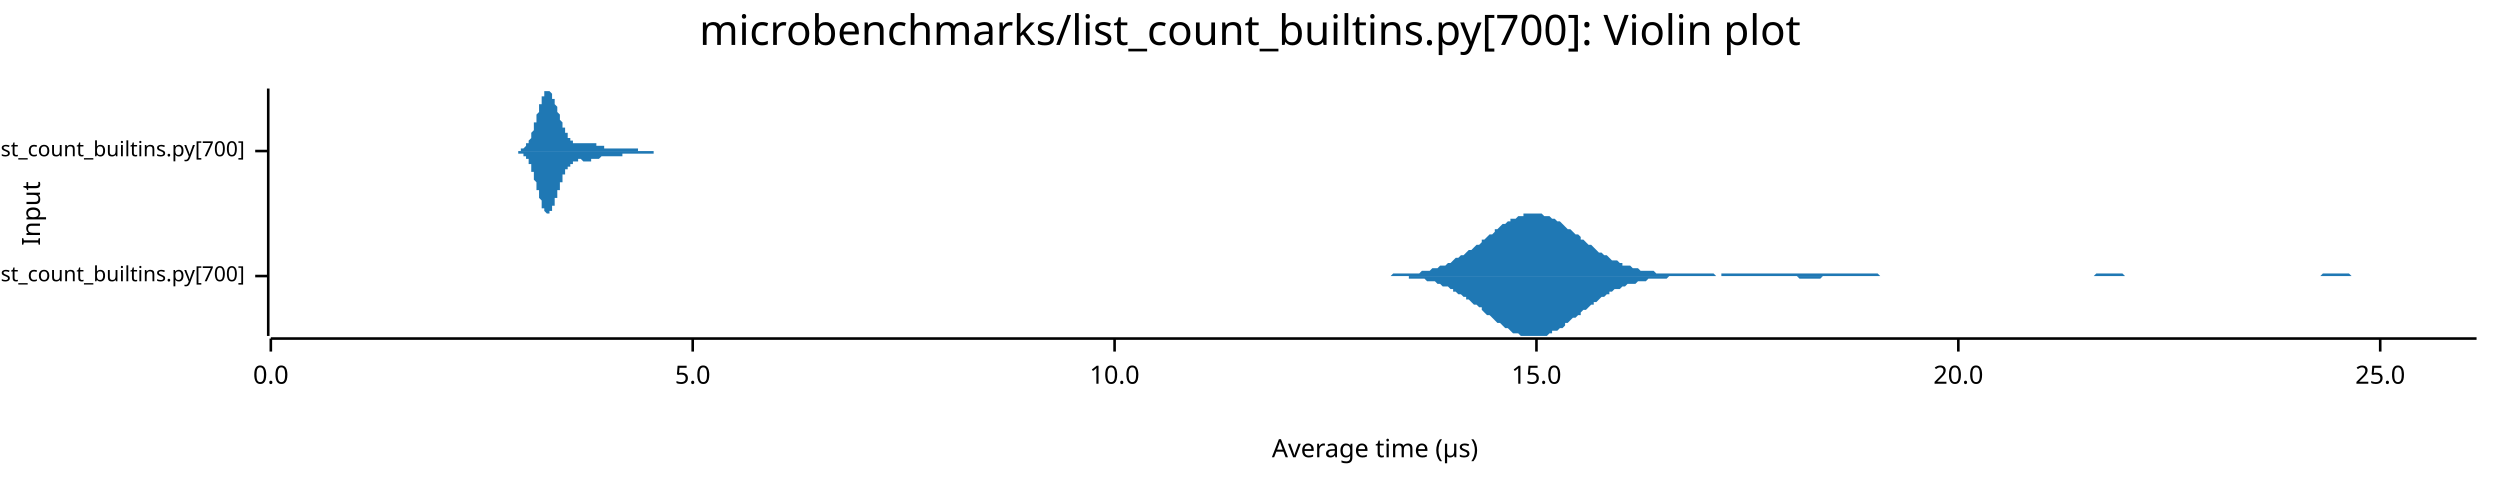
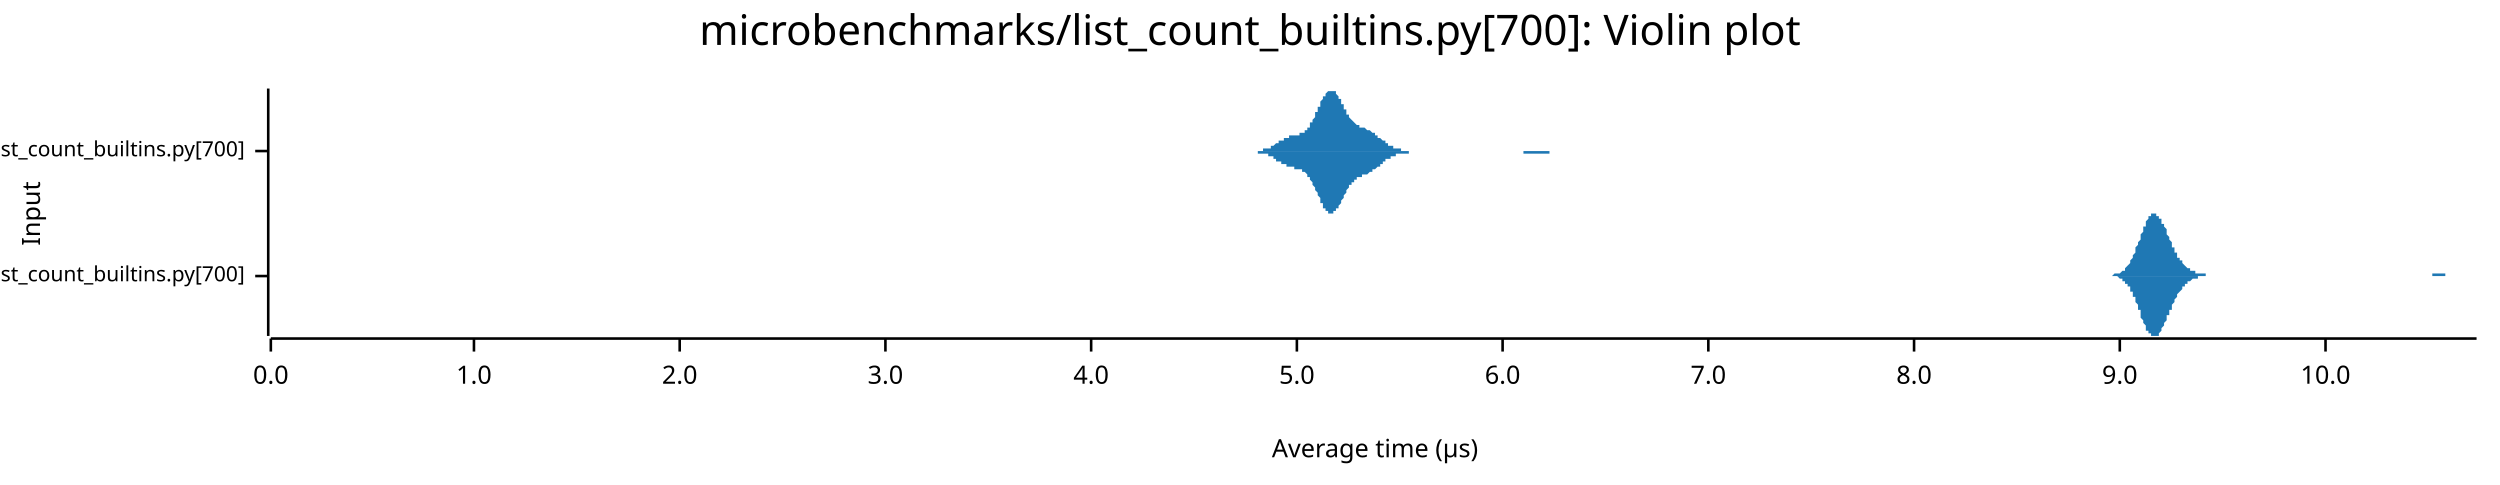
<svg xmlns="http://www.w3.org/2000/svg" width="960" height="186" viewBox="0 0 960 186">
  <text x="480" y="5" dy="0.76em" text-anchor="middle" font-family="sans-serif" font-size="16.129" opacity="1" fill="#000000">
microbenchmarks/list_count_builtins.py[700]: Violin plot
</text>
  <text x="8" y="82" dy="0.76em" text-anchor="middle" font-family="sans-serif" font-size="9.677" opacity="1" fill="#000000" transform="rotate(270, 8, 82)">
Input
</text>
  <text x="528" y="178" dy="-0.5ex" text-anchor="middle" font-family="sans-serif" font-size="9.677" opacity="1" fill="#000000">
Average time (µs)
</text>
  <polyline fill="none" opacity="1" stroke="#000000" stroke-width="1" points="103,34 103,129 " />
  <text x="94" y="106" dy="0.5ex" text-anchor="end" font-family="sans-serif" font-size="8.065" opacity="1" fill="#000000">
microbenchmarks/rustpython/list_count_builtins.py[700]
</text>
  <polyline fill="none" opacity="1" stroke="#000000" stroke-width="1" points="98,106 103,106 " />
  <text x="94" y="58" dy="0.5ex" text-anchor="end" font-family="sans-serif" font-size="8.065" opacity="1" fill="#000000">
microbenchmarks/cpython/list_count_builtins.py[700]
</text>
  <polyline fill="none" opacity="1" stroke="#000000" stroke-width="1" points="98,58 103,58 " />
  <polyline fill="none" opacity="1" stroke="#000000" stroke-width="1" points="104,130 951,130 " />
  <text x="104" y="140" dy="0.76em" text-anchor="middle" font-family="sans-serif" font-size="9.677" opacity="1" fill="#000000">
0.0
</text>
  <polyline fill="none" opacity="1" stroke="#000000" stroke-width="1" points="104,130 104,135 " />
-   <text x="266" y="140" dy="0.76em" text-anchor="middle" font-family="sans-serif" font-size="9.677" opacity="1" fill="#000000">
+   <text x="182" y="140" dy="0.76em" text-anchor="middle" font-family="sans-serif" font-size="9.677" opacity="1" fill="#000000">
+ 1.0
+ </text>
+   <polyline fill="none" opacity="1" stroke="#000000" stroke-width="1" points="182,130 182,135 " />
+   <text x="261" y="140" dy="0.76em" text-anchor="middle" font-family="sans-serif" font-size="9.677" opacity="1" fill="#000000">
+ 2.0
+ </text>
+   <polyline fill="none" opacity="1" stroke="#000000" stroke-width="1" points="261,130 261,135 " />
+   <text x="340" y="140" dy="0.76em" text-anchor="middle" font-family="sans-serif" font-size="9.677" opacity="1" fill="#000000">
+ 3.0
+ </text>
+   <polyline fill="none" opacity="1" stroke="#000000" stroke-width="1" points="340,130 340,135 " />
+   <text x="419" y="140" dy="0.76em" text-anchor="middle" font-family="sans-serif" font-size="9.677" opacity="1" fill="#000000">
+ 4.0
+ </text>
+   <polyline fill="none" opacity="1" stroke="#000000" stroke-width="1" points="419,130 419,135 " />
+   <text x="498" y="140" dy="0.76em" text-anchor="middle" font-family="sans-serif" font-size="9.677" opacity="1" fill="#000000">
5.0
</text>
-   <polyline fill="none" opacity="1" stroke="#000000" stroke-width="1" points="266,130 266,135 " />
-   <text x="428" y="140" dy="0.76em" text-anchor="middle" font-family="sans-serif" font-size="9.677" opacity="1" fill="#000000">
+   <polyline fill="none" opacity="1" stroke="#000000" stroke-width="1" points="498,130 498,135 " />
+   <text x="577" y="140" dy="0.76em" text-anchor="middle" font-family="sans-serif" font-size="9.677" opacity="1" fill="#000000">
+ 6.0
+ </text>
+   <polyline fill="none" opacity="1" stroke="#000000" stroke-width="1" points="577,130 577,135 " />
+   <text x="656" y="140" dy="0.76em" text-anchor="middle" font-family="sans-serif" font-size="9.677" opacity="1" fill="#000000">
+ 7.0
+ </text>
+   <polyline fill="none" opacity="1" stroke="#000000" stroke-width="1" points="656,130 656,135 " />
+   <text x="735" y="140" dy="0.76em" text-anchor="middle" font-family="sans-serif" font-size="9.677" opacity="1" fill="#000000">
+ 8.0
+ </text>
+   <polyline fill="none" opacity="1" stroke="#000000" stroke-width="1" points="735,130 735,135 " />
+   <text x="814" y="140" dy="0.76em" text-anchor="middle" font-family="sans-serif" font-size="9.677" opacity="1" fill="#000000">
+ 9.0
+ </text>
+   <polyline fill="none" opacity="1" stroke="#000000" stroke-width="1" points="814,130 814,135 " />
+   <text x="893" y="140" dy="0.76em" text-anchor="middle" font-family="sans-serif" font-size="9.677" opacity="1" fill="#000000">
10.0
</text>
-   <polyline fill="none" opacity="1" stroke="#000000" stroke-width="1" points="428,130 428,135 " />
-   <text x="590" y="140" dy="0.76em" text-anchor="middle" font-family="sans-serif" font-size="9.677" opacity="1" fill="#000000">
- 15.0
- </text>
-   <polyline fill="none" opacity="1" stroke="#000000" stroke-width="1" points="590,130 590,135 " />
-   <text x="752" y="140" dy="0.76em" text-anchor="middle" font-family="sans-serif" font-size="9.677" opacity="1" fill="#000000">
- 20.0
- </text>
-   <polyline fill="none" opacity="1" stroke="#000000" stroke-width="1" points="752,130 752,135 " />
-   <text x="914" y="140" dy="0.76em" text-anchor="middle" font-family="sans-serif" font-size="9.677" opacity="1" fill="#000000">
- 25.0
- </text>
-   <polyline fill="none" opacity="1" stroke="#000000" stroke-width="1" points="914,130 914,135 " />
-   <polygon opacity="1" fill="#1F78B4" points="529,106 530,106 530,106 531,106 532,106 533,106 534,106 535,105 536,105 536,105 537,105 538,105 539,105 540,105 541,105 541,105 542,105 543,105 544,105 545,105 546,104 547,104 547,104 548,104 549,104 550,103 551,103 552,103 552,103 553,102 554,102 555,102 556,101 557,101 558,100 558,100 559,99 560,99 561,98 562,98 563,97 563,97 564,96 565,96 566,95 567,94 568,94 569,93 569,92 570,92 571,91 572,90 573,90 574,89 574,88 575,88 576,87 577,86 578,86 579,85 580,85 580,84 581,84 582,84 583,83 584,83 585,83 585,82 586,82 587,82 588,82 589,82 590,82 590,82 591,82 592,82 593,83 594,83 595,83 596,84 596,84 597,84 598,85 599,85 600,86 601,87 601,87 602,88 603,88 604,89 605,90 606,90 607,91 607,92 608,92 609,93 610,94 611,94 612,95 612,95 613,96 614,97 615,97 616,98 617,98 618,99 618,99 619,100 620,100 621,100 622,101 623,101 623,102 624,102 625,102 626,102 627,103 628,103 629,103 629,103 630,104 631,104 632,104 633,104 634,104 634,104 635,104 636,105 637,105 638,105 639,105 640,105 640,105 641,105 642,105 643,105 644,105 645,105 645,105 646,105 647,105 648,105 649,105 650,105 650,105 651,105 652,105 653,105 654,105 655,105 656,105 656,105 657,105 658,105 659,106 660,106 661,106 661,105 662,105 663,105 664,105 665,105 666,105 667,105 667,105 668,105 669,105 670,105 671,105 672,105 672,105 673,105 674,105 675,105 676,105 677,105 678,105 678,105 679,105 680,105 681,105 682,105 683,105 683,105 684,105 685,105 686,105 687,105 688,105 689,105 689,105 690,105 691,105 692,105 693,105 694,105 694,105 695,105 696,105 697,105 698,105 699,105 700,105 700,105 701,105 702,105 703,105 704,105 705,105 705,105 706,105 707,105 708,105 709,105 710,105 710,105 711,105 712,105 713,105 714,105 715,105 716,105 716,105 717,105 718,105 719,105 720,105 721,105 721,105 722,106 723,106 724,106 725,106 726,106 727,106 727,106 728,106 729,106 730,106 731,106 732,106 732,106 733,106 734,106 735,106 736,106 737,106 738,106 738,106 739,106 740,106 741,106 742,106 743,106 743,106 744,106 745,106 746,106 747,106 748,106 749,106 749,106 750,106 751,106 752,106 753,106 754,106 754,106 755,106 756,106 757,106 758,106 759,106 760,106 760,106 761,106 762,106 763,106 764,106 765,106 765,106 766,106 767,106 768,106 769,106 770,106 770,106 771,106 772,106 773,106 774,106 775,106 776,106 776,106 777,106 778,106 779,106 780,106 781,106 781,106 782,106 783,106 784,106 785,106 786,106 787,106 787,106 788,106 789,106 790,106 791,106 792,106 792,106 793,106 794,106 795,106 796,106 797,106 798,106 798,106 799,106 800,106 801,106 802,106 803,106 803,106 804,106 805,105 806,105 807,105 808,105 809,105 809,105 810,105 811,105 812,105 813,105 814,105 814,105 815,105 816,106 817,106 818,106 819,106 820,106 820,106 821,106 822,106 823,106 824,106 825,106 825,106 826,106 827,106 828,106 829,106 830,106 830,106 831,106 832,106 833,106 834,106 835,106 836,106 836,106 837,106 838,106 839,106 840,106 841,106 841,106 842,106 843,106 844,106 845,106 846,106 847,106 847,106 848,106 849,106 850,106 851,106 852,106 852,106 853,106 854,106 855,106 856,106 857,106 858,106 858,106 859,106 860,106 861,106 862,106 863,106 863,106 864,106 865,106 866,106 867,106 868,106 869,106 869,106 870,106 871,106 872,106 873,106 874,106 874,106 875,106 876,106 877,106 878,106 879,106 880,106 880,106 881,106 882,106 883,106 884,106 885,106 885,106 886,106 887,106 888,106 889,106 890,106 891,106 891,106 892,105 893,105 894,105 895,105 896,105 896,105 897,105 898,105 899,105 900,105 901,105 901,105 902,105 903,106 904,106 905,106 906,106 907,106 907,106 908,106 909,106 910,106 911,106 912,106 912,106 913,106 914,106 915,106 916,106 917,106 918,106 918,106 919,106 920,106 921,106 922,106 923,106 923,106 924,106 925,106 926,106 927,106 928,106 929,106 929,106 930,106 931,106 932,106 933,106 934,106 934,106 935,106 936,106 937,106 938,106 939,106 940,106 940,106 941,106 942,106 943,106 944,106 945,106 945,106 946,106 947,106 948,106 949,106 950,106 951,106 951,106 529,106 " />
-   <polygon opacity="1" fill="#1F78B4" points="529,106 530,106 530,106 531,106 532,106 533,106 534,106 535,106 536,106 536,106 537,106 538,106 539,106 540,106 541,106 541,107 542,107 543,107 544,107 545,107 546,107 547,107 547,107 548,108 549,108 550,108 551,108 552,109 552,109 553,109 554,110 555,110 556,110 557,111 558,111 558,112 559,112 560,113 561,113 562,114 563,114 563,115 564,115 565,116 566,117 567,117 568,118 569,118 569,119 570,120 571,121 572,121 573,122 574,123 574,123 575,124 576,124 577,125 578,126 579,126 580,127 580,127 581,128 582,128 583,128 584,129 585,129 585,129 586,129 587,129 588,129 589,129 590,129 590,129 591,129 592,129 593,129 594,129 595,128 596,128 596,127 597,127 598,127 599,126 600,126 601,125 601,124 602,124 603,123 604,122 605,122 606,121 607,121 607,120 608,119 609,119 610,118 611,117 612,117 612,116 613,116 614,115 615,114 616,114 617,113 618,113 618,112 619,112 620,111 621,111 622,111 623,110 623,110 624,110 625,109 626,109 627,109 628,109 629,108 629,108 630,108 631,108 632,108 633,107 634,107 634,107 635,107 636,107 637,107 638,107 639,107 640,107 640,107 641,106 642,106 643,106 644,106 645,106 645,106 646,106 647,106 648,106 649,106 650,106 650,106 651,106 652,106 653,106 654,106 655,106 656,106 656,106 657,106 658,106 659,106 660,106 661,106 661,106 662,106 663,106 664,106 665,106 666,106 667,106 667,106 668,106 669,106 670,106 671,106 672,106 672,106 673,106 674,106 675,106 676,106 677,106 678,106 678,106 679,106 680,106 681,106 682,106 683,106 683,106 684,106 685,106 686,106 687,106 688,106 689,106 689,106 690,106 691,107 692,107 693,107 694,107 694,107 695,107 696,107 697,107 698,107 699,107 700,106 700,106 701,106 702,106 703,106 704,106 705,106 705,106 706,106 707,106 708,106 709,106 710,106 710,106 711,106 712,106 713,106 714,106 715,106 716,106 716,106 717,106 718,106 719,106 720,106 721,106 721,106 722,106 723,106 724,106 725,106 726,106 727,106 727,106 728,106 729,106 730,106 731,106 732,106 732,106 733,106 734,106 735,106 736,106 737,106 738,106 738,106 739,106 740,106 741,106 742,106 743,106 743,106 744,106 745,106 746,106 747,106 748,106 749,106 749,106 750,106 751,106 752,106 753,106 754,106 754,106 755,106 756,106 757,106 758,106 759,106 760,106 760,106 761,106 762,106 763,106 764,106 765,106 765,106 766,106 767,106 768,106 769,106 770,106 770,106 771,106 772,106 773,106 774,106 775,106 776,106 776,106 777,106 778,106 779,106 780,106 781,106 781,106 782,106 783,106 784,106 785,106 786,106 787,106 787,106 788,106 789,106 790,106 791,106 792,106 792,106 793,106 794,106 795,106 796,106 797,106 798,106 798,106 799,106 800,106 801,106 802,106 803,106 803,106 804,106 805,106 806,106 807,106 808,106 809,106 809,106 810,106 811,106 812,106 813,106 814,106 814,106 815,106 816,106 817,106 818,106 819,106 820,106 820,106 821,106 822,106 823,106 824,106 825,106 825,106 826,106 827,106 828,106 829,106 830,106 830,106 831,106 832,106 833,106 834,106 835,106 836,106 836,106 837,106 838,106 839,106 840,106 841,106 841,106 842,106 843,106 844,106 845,106 846,106 847,106 847,106 848,106 849,106 850,106 851,106 852,106 852,106 853,106 854,106 855,106 856,106 857,106 858,106 858,106 859,106 860,106 861,106 862,106 863,106 863,106 864,106 865,106 866,106 867,106 868,106 869,106 869,106 870,106 871,106 872,106 873,106 874,106 874,106 875,106 876,106 877,106 878,106 879,106 880,106 880,106 881,106 882,106 883,106 884,106 885,106 885,106 886,106 887,106 888,106 889,106 890,106 891,106 891,106 892,106 893,106 894,106 895,106 896,106 896,106 897,106 898,106 899,106 900,106 901,106 901,106 902,106 903,106 904,106 905,106 906,106 907,106 907,106 908,106 909,106 910,106 911,106 912,106 912,106 913,106 914,106 915,106 916,106 917,106 918,106 918,106 919,106 920,106 921,106 922,106 923,106 923,106 924,106 925,106 926,106 927,106 928,106 929,106 929,106 930,106 931,106 932,106 933,106 934,106 934,106 935,106 936,106 937,106 938,106 939,106 940,106 940,106 941,106 942,106 943,106 944,106 945,106 945,106 946,106 947,106 948,106 949,106 950,106 951,106 951,106 529,106 " />
-   <polygon opacity="1" fill="#1F78B4" points="198,58 198,58 198,58 198,58 198,58 198,58 198,58 198,58 199,58 199,58 199,58 199,58 199,58 199,58 199,58 199,58 200,58 200,58 200,58 200,58 200,58 200,58 200,58 200,57 200,57 201,57 201,57 201,57 201,57 201,57 201,57 201,57 201,57 202,56 202,56 202,56 202,56 202,56 202,56 202,56 202,55 203,55 203,55 203,55 203,55 203,54 203,54 203,54 203,54 204,53 204,53 204,53 204,52 204,52 204,52 204,51 204,51 204,51 205,50 205,50 205,49 205,49 205,49 205,48 205,48 205,47 206,47 206,47 206,46 206,46 206,45 206,45 206,44 206,44 207,43 207,43 207,42 207,42 207,42 207,41 207,41 207,40 208,40 208,39 208,39 208,39 208,38 208,38 208,38 208,37 208,37 209,37 209,36 209,36 209,36 209,36 209,35 209,35 209,35 210,35 210,35 210,35 210,35 210,35 210,35 210,34 210,35 211,35 211,35 211,35 211,35 211,35 211,35 211,35 211,35 212,36 212,36 212,36 212,36 212,36 212,37 212,37 212,37 212,38 213,38 213,38 213,39 213,39 213,39 213,40 213,40 213,40 214,41 214,41 214,42 214,42 214,42 214,43 214,43 214,43 215,44 215,44 215,45 215,45 215,45 215,46 215,46 215,46 216,47 216,47 216,47 216,48 216,48 216,48 216,49 216,49 216,49 217,49 217,50 217,50 217,50 217,50 217,51 217,51 217,51 218,51 218,52 218,52 218,52 218,52 218,52 218,52 218,53 219,53 219,53 219,53 219,53 219,53 219,53 219,54 219,54 220,54 220,54 220,54 220,54 220,54 220,54 220,54 220,54 220,55 221,55 221,55 221,55 221,55 221,55 221,55 221,55 221,55 222,55 222,55 222,55 222,55 222,55 222,55 222,55 222,55 223,55 223,55 223,55 223,55 223,55 223,55 223,55 223,55 224,55 224,55 224,55 224,55 224,55 224,55 224,55 224,55 224,55 225,55 225,55 225,55 225,55 225,55 225,55 225,55 225,55 226,55 226,55 226,55 226,55 226,55 226,55 226,55 226,55 227,55 227,55 227,55 227,55 227,55 227,55 227,55 227,55 228,55 228,55 228,55 228,55 228,55 228,55 228,55 228,55 228,55 229,55 229,55 229,55 229,55 229,56 229,56 229,56 229,56 230,56 230,56 230,56 230,56 230,56 230,56 230,56 230,56 231,56 231,56 231,56 231,56 231,56 231,56 231,56 231,56 231,56 232,56 232,56 232,56 232,56 232,56 232,57 232,57 232,57 233,57 233,57 233,57 233,57 233,57 233,57 233,57 233,57 234,57 234,57 234,57 234,57 234,57 234,57 234,57 234,57 235,57 235,57 235,57 235,57 235,57 235,57 235,57 235,57 235,57 236,57 236,57 236,57 236,57 236,57 236,57 236,57 236,57 237,57 237,57 237,57 237,57 237,57 237,57 237,57 237,57 238,57 238,57 238,57 238,57 238,57 238,57 238,57 238,57 239,57 239,57 239,57 239,57 239,57 239,57 239,57 239,57 239,57 240,57 240,57 240,57 240,57 240,57 240,57 240,57 240,57 241,57 241,57 241,57 241,57 241,57 241,57 241,57 241,57 242,57 242,57 242,57 242,57 242,57 242,57 242,57 242,57 243,57 243,57 243,57 243,57 243,57 243,57 243,57 243,57 243,57 244,57 244,57 244,57 244,57 244,57 244,57 244,57 244,57 245,57 245,57 245,57 245,57 245,57 245,57 245,58 245,58 246,58 246,58 246,58 246,58 246,58 246,58 246,58 246,58 247,58 247,58 247,58 247,58 247,58 247,58 247,58 247,58 247,58 248,58 248,58 248,58 248,58 248,58 248,58 248,58 248,58 249,58 249,58 249,58 249,58 249,58 249,58 249,58 249,58 250,58 250,58 250,58 250,58 250,58 250,58 250,58 250,58 251,58 251,58 251,58 251,58 251,58 251,58 251,58 251,58 251,58 252,58 252,58 252,58 252,58 252,58 252,58 252,58 252,58 253,58 253,58 253,58 253,58 253,58 253,58 253,58 253,58 254,58 254,58 254,58 254,58 254,58 254,58 254,58 254,58 255,58 255,58 255,58 255,58 255,58 255,58 255,58 255,58 255,58 256,58 256,58 256,58 256,58 256,58 256,58 256,58 256,58 257,58 257,58 257,58 257,58 257,58 257,58 257,58 257,58 258,58 258,58 258,58 258,58 258,58 258,58 198,58 " />
-   <polygon opacity="1" fill="#1F78B4" points="198,58 198,58 198,58 198,58 198,58 198,58 198,58 198,58 199,58 199,58 199,58 199,59 199,59 199,59 199,59 199,59 200,59 200,59 200,59 200,59 200,59 200,59 200,59 200,59 200,59 201,59 201,59 201,59 201,59 201,60 201,60 201,60 201,60 202,60 202,60 202,60 202,60 202,61 202,61 202,61 202,61 203,61 203,62 203,62 203,62 203,62 203,62 203,63 203,63 204,63 204,64 204,64 204,64 204,64 204,65 204,65 204,66 204,66 205,66 205,67 205,67 205,67 205,68 205,68 205,69 205,69 206,70 206,70 206,70 206,71 206,71 206,72 206,72 206,73 207,73 207,74 207,74 207,75 207,75 207,75 207,76 207,76 208,77 208,77 208,77 208,78 208,78 208,79 208,79 208,79 208,80 209,80 209,80 209,80 209,81 209,81 209,81 209,81 209,81 210,82 210,82 210,82 210,82 210,82 210,82 210,82 210,82 211,82 211,82 211,82 211,82 211,82 211,81 211,81 211,81 212,81 212,81 212,81 212,80 212,80 212,80 212,79 212,79 212,79 213,79 213,78 213,78 213,78 213,77 213,77 213,76 213,76 214,76 214,75 214,75 214,75 214,74 214,74 214,73 214,73 215,73 215,72 215,72 215,72 215,71 215,71 215,71 215,70 216,70 216,70 216,69 216,69 216,69 216,68 216,68 216,68 216,67 217,67 217,67 217,67 217,66 217,66 217,66 217,66 217,65 218,65 218,65 218,65 218,65 218,64 218,64 218,64 218,64 219,64 219,64 219,63 219,63 219,63 219,63 219,63 219,63 220,63 220,63 220,62 220,62 220,62 220,62 220,62 220,62 220,62 221,62 221,62 221,62 221,62 221,62 221,62 221,62 221,62 222,62 222,62 222,62 222,62 222,62 222,62 222,61 222,61 223,61 223,61 223,61 223,61 223,61 223,61 223,61 223,61 224,62 224,62 224,62 224,62 224,62 224,62 224,62 224,62 224,62 225,62 225,62 225,62 225,62 225,62 225,62 225,62 225,62 226,62 226,62 226,62 226,62 226,62 226,62 226,62 226,62 227,62 227,62 227,62 227,62 227,62 227,62 227,62 227,61 228,61 228,61 228,61 228,61 228,61 228,61 228,61 228,61 228,61 229,61 229,61 229,61 229,61 229,61 229,61 229,61 229,61 230,61 230,61 230,61 230,61 230,61 230,61 230,61 230,61 231,60 231,60 231,60 231,60 231,60 231,60 231,60 231,60 231,60 232,60 232,60 232,60 232,60 232,60 232,60 232,60 232,60 233,60 233,60 233,60 233,60 233,60 233,60 233,60 233,60 234,60 234,60 234,60 234,60 234,60 234,60 234,60 234,60 235,60 235,60 235,60 235,60 235,60 235,60 235,60 235,60 235,60 236,60 236,60 236,60 236,60 236,60 236,60 236,60 236,60 237,60 237,60 237,60 237,60 237,60 237,60 237,60 237,60 238,60 238,60 238,60 238,60 238,60 238,60 238,60 238,60 239,60 239,59 239,59 239,59 239,59 239,59 239,59 239,59 239,59 240,59 240,59 240,59 240,59 240,59 240,59 240,59 240,59 241,59 241,59 241,59 241,59 241,59 241,59 241,59 241,59 242,59 242,59 242,59 242,59 242,59 242,59 242,59 242,59 243,59 243,59 243,59 243,59 243,59 243,59 243,59 243,59 243,59 244,59 244,59 244,59 244,59 244,59 244,59 244,59 244,59 245,59 245,59 245,59 245,59 245,59 245,59 245,59 245,59 246,59 246,59 246,59 246,59 246,59 246,59 246,59 246,59 247,59 247,59 247,59 247,59 247,59 247,59 247,59 247,59 247,59 248,59 248,59 248,59 248,59 248,59 248,59 248,59 248,59 249,59 249,59 249,59 249,59 249,59 249,59 249,59 249,59 250,59 250,59 250,59 250,59 250,59 250,59 250,59 250,59 251,59 251,59 251,59 251,59 251,59 251,59 251,58 251,58 251,58 252,58 252,58 252,58 252,58 252,58 252,58 252,58 252,58 253,58 253,58 253,58 253,58 253,58 253,58 253,58 253,58 254,58 254,58 254,58 254,58 254,58 254,58 254,58 254,58 255,58 255,58 255,58 255,58 255,58 255,58 255,58 255,58 255,58 256,58 256,58 256,58 256,58 256,58 256,58 256,58 256,58 257,58 257,58 257,58 257,58 257,58 257,58 257,58 257,58 258,58 258,58 258,58 258,58 258,58 258,58 198,58 " />
+   <polyline fill="none" opacity="1" stroke="#000000" stroke-width="1" points="893,130 893,135 " />
+   <polygon opacity="1" fill="#1F78B4" points="808,106 809,106 809,106 809,106 810,106 810,106 810,106 810,106 811,106 811,106 811,106 812,105 812,105 812,105 812,105 813,105 813,105 813,105 814,105 814,105 814,105 814,105 815,104 815,104 815,104 816,104 816,103 816,103 816,103 817,102 817,102 817,102 818,101 818,101 818,100 818,100 819,99 819,98 819,98 820,97 820,97 820,96 820,95 821,94 821,94 821,93 822,92 822,91 822,90 822,90 823,89 823,88 823,87 824,87 824,86 824,85 824,85 825,84 825,84 825,83 826,83 826,83 826,82 826,82 827,82 827,82 827,82 828,82 828,82 828,82 828,83 829,83 829,83 829,84 830,84 830,85 830,85 830,86 831,86 831,87 831,87 832,88 832,89 832,89 832,90 833,91 833,92 833,92 834,93 834,94 834,94 834,95 835,95 835,96 835,97 836,97 836,98 836,98 836,99 837,99 837,100 837,100 838,100 838,101 838,101 838,101 839,102 839,102 839,102 840,103 840,103 840,103 840,103 841,103 841,104 841,104 841,104 842,104 842,104 842,104 843,104 843,105 843,105 843,105 844,105 844,105 844,105 845,105 845,105 845,105 845,105 846,105 846,105 846,105 847,105 847,105 847,106 847,106 848,106 848,106 848,106 849,106 849,106 849,106 849,106 850,106 850,106 850,106 851,106 851,106 851,106 851,106 852,106 852,106 852,106 853,106 853,106 853,106 853,106 854,106 854,106 854,106 855,106 855,106 855,106 855,106 856,106 856,106 856,106 857,106 857,106 857,106 857,106 858,106 858,106 858,106 859,106 859,106 859,106 859,106 860,106 860,106 860,106 861,106 861,106 861,106 861,106 862,106 862,106 862,106 863,106 863,106 863,106 863,106 864,106 864,106 864,106 865,106 865,106 865,106 865,106 866,106 866,106 866,106 867,106 867,106 867,106 867,106 868,106 868,106 868,106 869,106 869,106 869,106 869,106 870,106 870,106 870,106 871,106 871,106 871,106 871,106 872,106 872,106 872,106 873,106 873,106 873,106 873,106 874,106 874,106 874,106 875,106 875,106 875,106 875,106 876,106 876,106 876,106 877,106 877,106 877,106 877,106 878,106 878,106 878,106 878,106 879,106 879,106 879,106 880,106 880,106 880,106 880,106 881,106 881,106 881,106 882,106 882,106 882,106 882,106 883,106 883,106 883,106 884,106 884,106 884,106 884,106 885,106 885,106 885,106 886,106 886,106 886,106 886,106 887,106 887,106 887,106 888,106 888,106 888,106 888,106 889,106 889,106 889,106 890,106 890,106 890,106 890,106 891,106 891,106 891,106 892,106 892,106 892,106 892,106 893,106 893,106 893,106 894,106 894,106 894,106 894,106 895,106 895,106 895,106 896,106 896,106 896,106 896,106 897,106 897,106 897,106 898,106 898,106 898,106 898,106 899,106 899,106 899,106 900,106 900,106 900,106 900,106 901,106 901,106 901,106 902,106 902,106 902,106 902,106 903,106 903,106 903,106 904,106 904,106 904,106 904,106 905,106 905,106 905,106 906,106 906,106 906,106 906,106 907,106 907,106 907,106 908,106 908,106 908,106 908,106 909,106 909,106 909,106 910,106 910,106 910,106 910,106 911,106 911,106 911,106 912,106 912,106 912,106 912,106 913,106 913,106 913,106 914,106 914,106 914,106 914,106 915,106 915,106 915,106 915,106 916,106 916,106 916,106 917,106 917,106 917,106 917,106 918,106 918,106 918,106 919,106 919,106 919,106 919,106 920,106 920,106 920,106 921,106 921,106 921,106 921,106 922,106 922,106 922,106 923,106 923,106 923,106 923,106 924,106 924,106 924,106 925,106 925,106 925,106 925,106 926,106 926,106 926,106 927,106 927,106 927,106 927,106 928,106 928,106 928,106 929,106 929,106 929,106 929,106 930,106 930,106 930,106 931,106 931,106 931,106 931,106 932,106 932,106 932,106 933,106 933,106 933,106 933,106 934,106 934,105 934,105 935,105 935,105 935,105 935,105 936,105 936,105 936,105 937,105 937,105 937,105 937,105 938,105 938,105 938,105 939,105 939,106 939,106 939,106 940,106 940,106 940,106 941,106 941,106 941,106 941,106 942,106 942,106 942,106 943,106 943,106 943,106 943,106 944,106 944,106 944,106 945,106 945,106 945,106 945,106 946,106 946,106 946,106 947,106 947,106 947,106 947,106 948,106 948,106 948,106 949,106 949,106 949,106 949,106 950,106 950,106 950,106 951,106 951,106 808,106 " />
+   <polygon opacity="1" fill="#1F78B4" points="808,106 809,106 809,106 809,106 810,106 810,106 810,106 810,106 811,106 811,106 811,106 812,106 812,106 812,106 812,106 813,106 813,106 813,106 814,107 814,107 814,107 814,107 815,107 815,107 815,108 816,108 816,108 816,108 816,109 817,109 817,109 817,110 818,110 818,111 818,111 818,112 819,112 819,113 819,114 820,114 820,115 820,116 820,116 821,117 821,118 821,119 822,119 822,120 822,121 822,122 823,123 823,123 823,124 824,125 824,125 824,126 824,127 825,127 825,128 825,128 826,128 826,129 826,129 826,129 827,129 827,129 827,129 828,129 828,129 828,129 828,129 829,129 829,128 829,128 830,127 830,127 830,126 830,126 831,125 831,125 831,124 832,123 832,123 832,122 832,121 833,121 833,120 833,119 834,119 834,118 834,117 834,117 835,116 835,115 835,115 836,114 836,114 836,113 836,113 837,112 837,112 837,112 838,111 838,111 838,110 838,110 839,110 839,110 839,109 840,109 840,109 840,109 840,108 841,108 841,108 841,108 841,108 842,107 842,107 842,107 843,107 843,107 843,107 843,107 844,107 844,107 844,106 845,106 845,106 845,106 845,106 846,106 846,106 846,106 847,106 847,106 847,106 847,106 848,106 848,106 848,106 849,106 849,106 849,106 849,106 850,106 850,106 850,106 851,106 851,106 851,106 851,106 852,106 852,106 852,106 853,106 853,106 853,106 853,106 854,106 854,106 854,106 855,106 855,106 855,106 855,106 856,106 856,106 856,106 857,106 857,106 857,106 857,106 858,106 858,106 858,106 859,106 859,106 859,106 859,106 860,106 860,106 860,106 861,106 861,106 861,106 861,106 862,106 862,106 862,106 863,106 863,106 863,106 863,106 864,106 864,106 864,106 865,106 865,106 865,106 865,106 866,106 866,106 866,106 867,106 867,106 867,106 867,106 868,106 868,106 868,106 869,106 869,106 869,106 869,106 870,106 870,106 870,106 871,106 871,106 871,106 871,106 872,106 872,106 872,106 873,106 873,106 873,106 873,106 874,106 874,106 874,106 875,106 875,106 875,106 875,106 876,106 876,106 876,106 877,106 877,106 877,106 877,106 878,106 878,106 878,106 878,106 879,106 879,106 879,106 880,106 880,106 880,106 880,106 881,106 881,106 881,106 882,106 882,106 882,106 882,106 883,106 883,106 883,106 884,106 884,106 884,106 884,106 885,106 885,106 885,106 886,106 886,106 886,106 886,106 887,106 887,106 887,106 888,106 888,106 888,106 888,106 889,106 889,106 889,106 890,106 890,106 890,106 890,106 891,106 891,106 891,106 892,106 892,106 892,106 892,106 893,106 893,106 893,106 894,106 894,106 894,106 894,106 895,106 895,106 895,106 896,106 896,106 896,106 896,106 897,106 897,106 897,106 898,106 898,106 898,106 898,106 899,106 899,106 899,106 900,106 900,106 900,106 900,106 901,106 901,106 901,106 902,106 902,106 902,106 902,106 903,106 903,106 903,106 904,106 904,106 904,106 904,106 905,106 905,106 905,106 906,106 906,106 906,106 906,106 907,106 907,106 907,106 908,106 908,106 908,106 908,106 909,106 909,106 909,106 910,106 910,106 910,106 910,106 911,106 911,106 911,106 912,106 912,106 912,106 912,106 913,106 913,106 913,106 914,106 914,106 914,106 914,106 915,106 915,106 915,106 915,106 916,106 916,106 916,106 917,106 917,106 917,106 917,106 918,106 918,106 918,106 919,106 919,106 919,106 919,106 920,106 920,106 920,106 921,106 921,106 921,106 921,106 922,106 922,106 922,106 923,106 923,106 923,106 923,106 924,106 924,106 924,106 925,106 925,106 925,106 925,106 926,106 926,106 926,106 927,106 927,106 927,106 927,106 928,106 928,106 928,106 929,106 929,106 929,106 929,106 930,106 930,106 930,106 931,106 931,106 931,106 931,106 932,106 932,106 932,106 933,106 933,106 933,106 933,106 934,106 934,106 934,106 935,106 935,106 935,106 935,106 936,106 936,106 936,106 937,106 937,106 937,106 937,106 938,106 938,106 938,106 939,106 939,106 939,106 939,106 940,106 940,106 940,106 941,106 941,106 941,106 941,106 942,106 942,106 942,106 943,106 943,106 943,106 943,106 944,106 944,106 944,106 945,106 945,106 945,106 945,106 946,106 946,106 946,106 947,106 947,106 947,106 947,106 948,106 948,106 948,106 949,106 949,106 949,106 949,106 950,106 950,106 950,106 951,106 951,106 808,106 " />
+   <polygon opacity="1" fill="#1F78B4" points="479,58 479,58 479,58 480,58 480,58 480,58 480,58 481,58 481,58 481,58 482,58 482,58 482,58 482,58 483,58 483,58 483,58 483,58 484,58 484,58 484,58 484,58 485,58 485,58 485,58 485,57 486,57 486,57 486,57 486,57 487,57 487,57 487,57 487,57 488,57 488,56 488,56 488,56 489,56 489,56 489,56 489,56 490,55 490,55 490,55 490,55 491,55 491,55 491,54 491,54 492,54 492,54 492,54 492,54 493,54 493,53 493,53 493,53 494,53 494,53 494,53 494,53 495,53 495,53 495,52 495,52 496,52 496,52 496,52 496,52 497,52 497,52 497,52 497,52 498,52 498,52 498,52 498,52 499,52 499,51 499,51 499,51 500,51 500,51 500,51 501,51 501,50 501,50 501,50 502,50 502,50 502,49 502,49 503,49 503,48 503,48 503,47 504,47 504,46 504,46 504,46 505,45 505,44 505,44 505,43 506,43 506,42 506,42 506,41 507,41 507,40 507,39 507,39 508,38 508,38 508,37 508,37 509,37 509,36 509,36 509,36 510,35 510,35 510,35 510,35 511,35 511,35 511,34 511,35 512,35 512,35 512,35 512,35 513,35 513,36 513,36 513,36 514,37 514,37 514,37 514,38 515,38 515,39 515,39 515,40 516,40 516,41 516,41 516,42 517,42 517,43 517,43 517,44 518,44 518,44 518,45 518,45 519,46 519,46 519,46 520,47 520,47 520,47 520,47 521,48 521,48 521,48 521,48 522,48 522,48 522,48 522,49 523,49 523,49 523,49 523,49 524,49 524,49 524,49 524,49 525,50 525,50 525,50 525,50 526,50 526,50 526,50 526,50 527,51 527,51 527,51 527,51 528,51 528,51 528,52 528,52 529,52 529,52 529,52 529,53 530,53 530,53 530,53 530,53 531,54 531,54 531,54 531,54 532,54 532,55 532,55 532,55 533,55 533,55 533,56 533,56 534,56 534,56 534,56 534,56 535,56 535,57 535,57 535,57 536,57 536,57 536,57 536,57 537,57 537,57 537,57 537,57 538,57 538,58 538,58 539,58 539,58 539,58 539,58 540,58 540,58 540,58 540,58 541,58 541,58 541,58 541,58 542,58 542,58 542,58 542,58 543,58 543,58 543,58 543,58 544,58 544,58 544,58 544,58 545,58 545,58 545,58 545,58 546,58 546,58 546,58 546,58 547,58 547,58 547,58 547,58 548,58 548,58 548,58 548,58 549,58 549,58 549,58 549,58 550,58 550,58 550,58 550,58 551,58 551,58 551,58 551,58 552,58 552,58 552,58 552,58 553,58 553,58 553,58 553,58 554,58 554,58 554,58 554,58 555,58 555,58 555,58 555,58 556,58 556,58 556,58 556,58 557,58 557,58 557,58 557,58 558,58 558,58 558,58 559,58 559,58 559,58 559,58 560,58 560,58 560,58 560,58 561,58 561,58 561,58 561,58 562,58 562,58 562,58 562,58 563,58 563,58 563,58 563,58 564,58 564,58 564,58 564,58 565,58 565,58 565,58 565,58 566,58 566,58 566,58 566,58 567,58 567,58 567,58 567,58 568,58 568,58 568,58 568,58 569,58 569,58 569,58 569,58 570,58 570,58 570,58 570,58 571,58 571,58 571,58 571,58 572,58 572,58 572,58 572,58 573,58 573,58 573,58 573,58 574,58 574,58 574,58 574,58 575,58 575,58 575,58 575,58 576,58 576,58 576,58 576,58 577,58 577,58 577,58 578,58 578,58 578,58 578,58 579,58 579,58 579,58 579,58 580,58 580,58 580,58 580,58 581,58 581,58 581,58 581,58 582,58 582,58 582,58 582,58 583,58 583,58 583,58 583,58 584,58 584,58 584,58 584,58 585,58 585,58 585,58 585,58 586,58 586,58 586,58 586,58 587,58 587,58 587,58 587,58 588,58 588,58 588,58 588,58 589,58 589,58 589,58 589,58 590,58 590,58 590,58 590,58 591,58 591,58 591,58 591,58 592,58 592,58 592,58 592,58 593,58 593,58 593,58 593,58 594,58 594,58 594,58 594,58 595,58 595,58 595,58 595,58 596,58 596,58 596,58 597,58 597,58 597,58 597,58 598,58 598,58 598,58 598,58 599,58 599,58 599,58 599,58 600,58 600,58 600,58 600,58 601,58 601,58 601,58 601,58 602,58 602,58 602,58 602,58 603,58 603,58 603,58 603,58 604,58 604,58 604,58 604,58 605,58 605,58 605,58 605,58 605,58 479,58 " />
+   <polygon opacity="1" fill="#1F78B4" points="479,58 479,58 479,58 480,58 480,58 480,58 480,58 481,58 481,58 481,58 482,58 482,58 482,58 482,58 483,58 483,59 483,59 483,59 484,59 484,59 484,59 484,59 485,59 485,59 485,59 485,59 486,59 486,59 486,59 486,59 487,59 487,60 487,60 487,60 488,60 488,60 488,60 488,60 489,60 489,61 489,61 489,61 490,61 490,61 490,61 490,62 491,62 491,62 491,62 491,62 492,62 492,62 492,63 492,63 493,63 493,63 493,63 493,63 494,63 494,64 494,64 494,64 495,64 495,64 495,64 495,64 496,64 496,64 496,64 496,64 497,64 497,64 497,65 497,65 498,65 498,65 498,65 498,65 499,65 499,65 499,65 499,65 500,65 500,65 500,66 501,66 501,66 501,66 501,66 502,67 502,67 502,67 502,68 503,68 503,68 503,69 503,69 504,70 504,70 504,71 504,71 505,72 505,72 505,73 505,73 506,74 506,74 506,75 506,75 507,76 507,77 507,77 507,78 508,78 508,79 508,79 508,80 509,80 509,80 509,81 509,81 510,81 510,81 510,82 510,82 511,82 511,82 511,82 511,82 512,82 512,82 512,82 512,81 513,81 513,81 513,81 513,80 514,80 514,79 514,79 514,79 515,78 515,78 515,77 515,77 516,76 516,76 516,75 516,75 517,74 517,74 517,73 517,73 518,72 518,72 518,72 518,71 519,71 519,71 519,70 520,70 520,70 520,69 520,69 521,69 521,69 521,69 521,68 522,68 522,68 522,68 522,68 523,68 523,68 523,68 523,67 524,67 524,67 524,67 524,67 525,67 525,67 525,67 525,67 526,66 526,66 526,66 526,66 527,66 527,66 527,66 527,65 528,65 528,65 528,65 528,65 529,64 529,64 529,64 529,64 530,64 530,63 530,63 530,63 531,63 531,63 531,62 531,62 532,62 532,62 532,62 532,61 533,61 533,61 533,61 533,61 534,61 534,61 534,60 534,60 535,60 535,60 535,60 535,60 536,60 536,60 536,59 536,59 537,59 537,59 537,59 537,59 538,59 538,59 538,59 539,59 539,59 539,59 539,59 540,59 540,59 540,59 540,59 541,59 541,59 541,58 541,58 542,58 542,58 542,58 542,58 543,58 543,58 543,58 543,58 544,58 544,58 544,58 544,58 545,58 545,58 545,58 545,58 546,58 546,58 546,58 546,58 547,58 547,58 547,58 547,58 548,58 548,58 548,58 548,58 549,58 549,58 549,58 549,58 550,58 550,58 550,58 550,58 551,58 551,58 551,58 551,58 552,58 552,58 552,58 552,58 553,58 553,58 553,58 553,58 554,58 554,58 554,58 554,58 555,58 555,58 555,58 555,58 556,58 556,58 556,58 556,58 557,58 557,58 557,58 557,58 558,58 558,58 558,58 559,58 559,58 559,58 559,58 560,58 560,58 560,58 560,58 561,58 561,58 561,58 561,58 562,58 562,58 562,58 562,58 563,58 563,58 563,58 563,58 564,58 564,58 564,58 564,58 565,58 565,58 565,58 565,58 566,58 566,58 566,58 566,58 567,58 567,58 567,58 567,58 568,58 568,58 568,58 568,58 569,58 569,58 569,58 569,58 570,58 570,58 570,58 570,58 571,58 571,58 571,58 571,58 572,58 572,58 572,58 572,58 573,58 573,58 573,58 573,58 574,58 574,58 574,58 574,58 575,58 575,58 575,58 575,58 576,58 576,58 576,58 576,58 577,58 577,58 577,58 578,58 578,58 578,58 578,58 579,58 579,58 579,58 579,58 580,58 580,58 580,58 580,58 581,58 581,58 581,58 581,58 582,58 582,58 582,58 582,58 583,58 583,58 583,58 583,58 584,58 584,58 584,58 584,58 585,58 585,58 585,58 585,59 586,59 586,59 586,59 586,59 587,59 587,59 587,59 587,59 588,59 588,59 588,59 588,59 589,59 589,59 589,59 589,59 590,59 590,59 590,59 590,59 591,59 591,59 591,59 591,59 592,59 592,59 592,59 592,59 593,59 593,59 593,59 593,59 594,59 594,59 594,59 594,59 595,59 595,59 595,58 595,58 596,58 596,58 596,58 597,58 597,58 597,58 597,58 598,58 598,58 598,58 598,58 599,58 599,58 599,58 599,58 600,58 600,58 600,58 600,58 601,58 601,58 601,58 601,58 602,58 602,58 602,58 602,58 603,58 603,58 603,58 603,58 604,58 604,58 604,58 604,58 605,58 605,58 605,58 605,58 605,58 479,58 " />
</svg>
